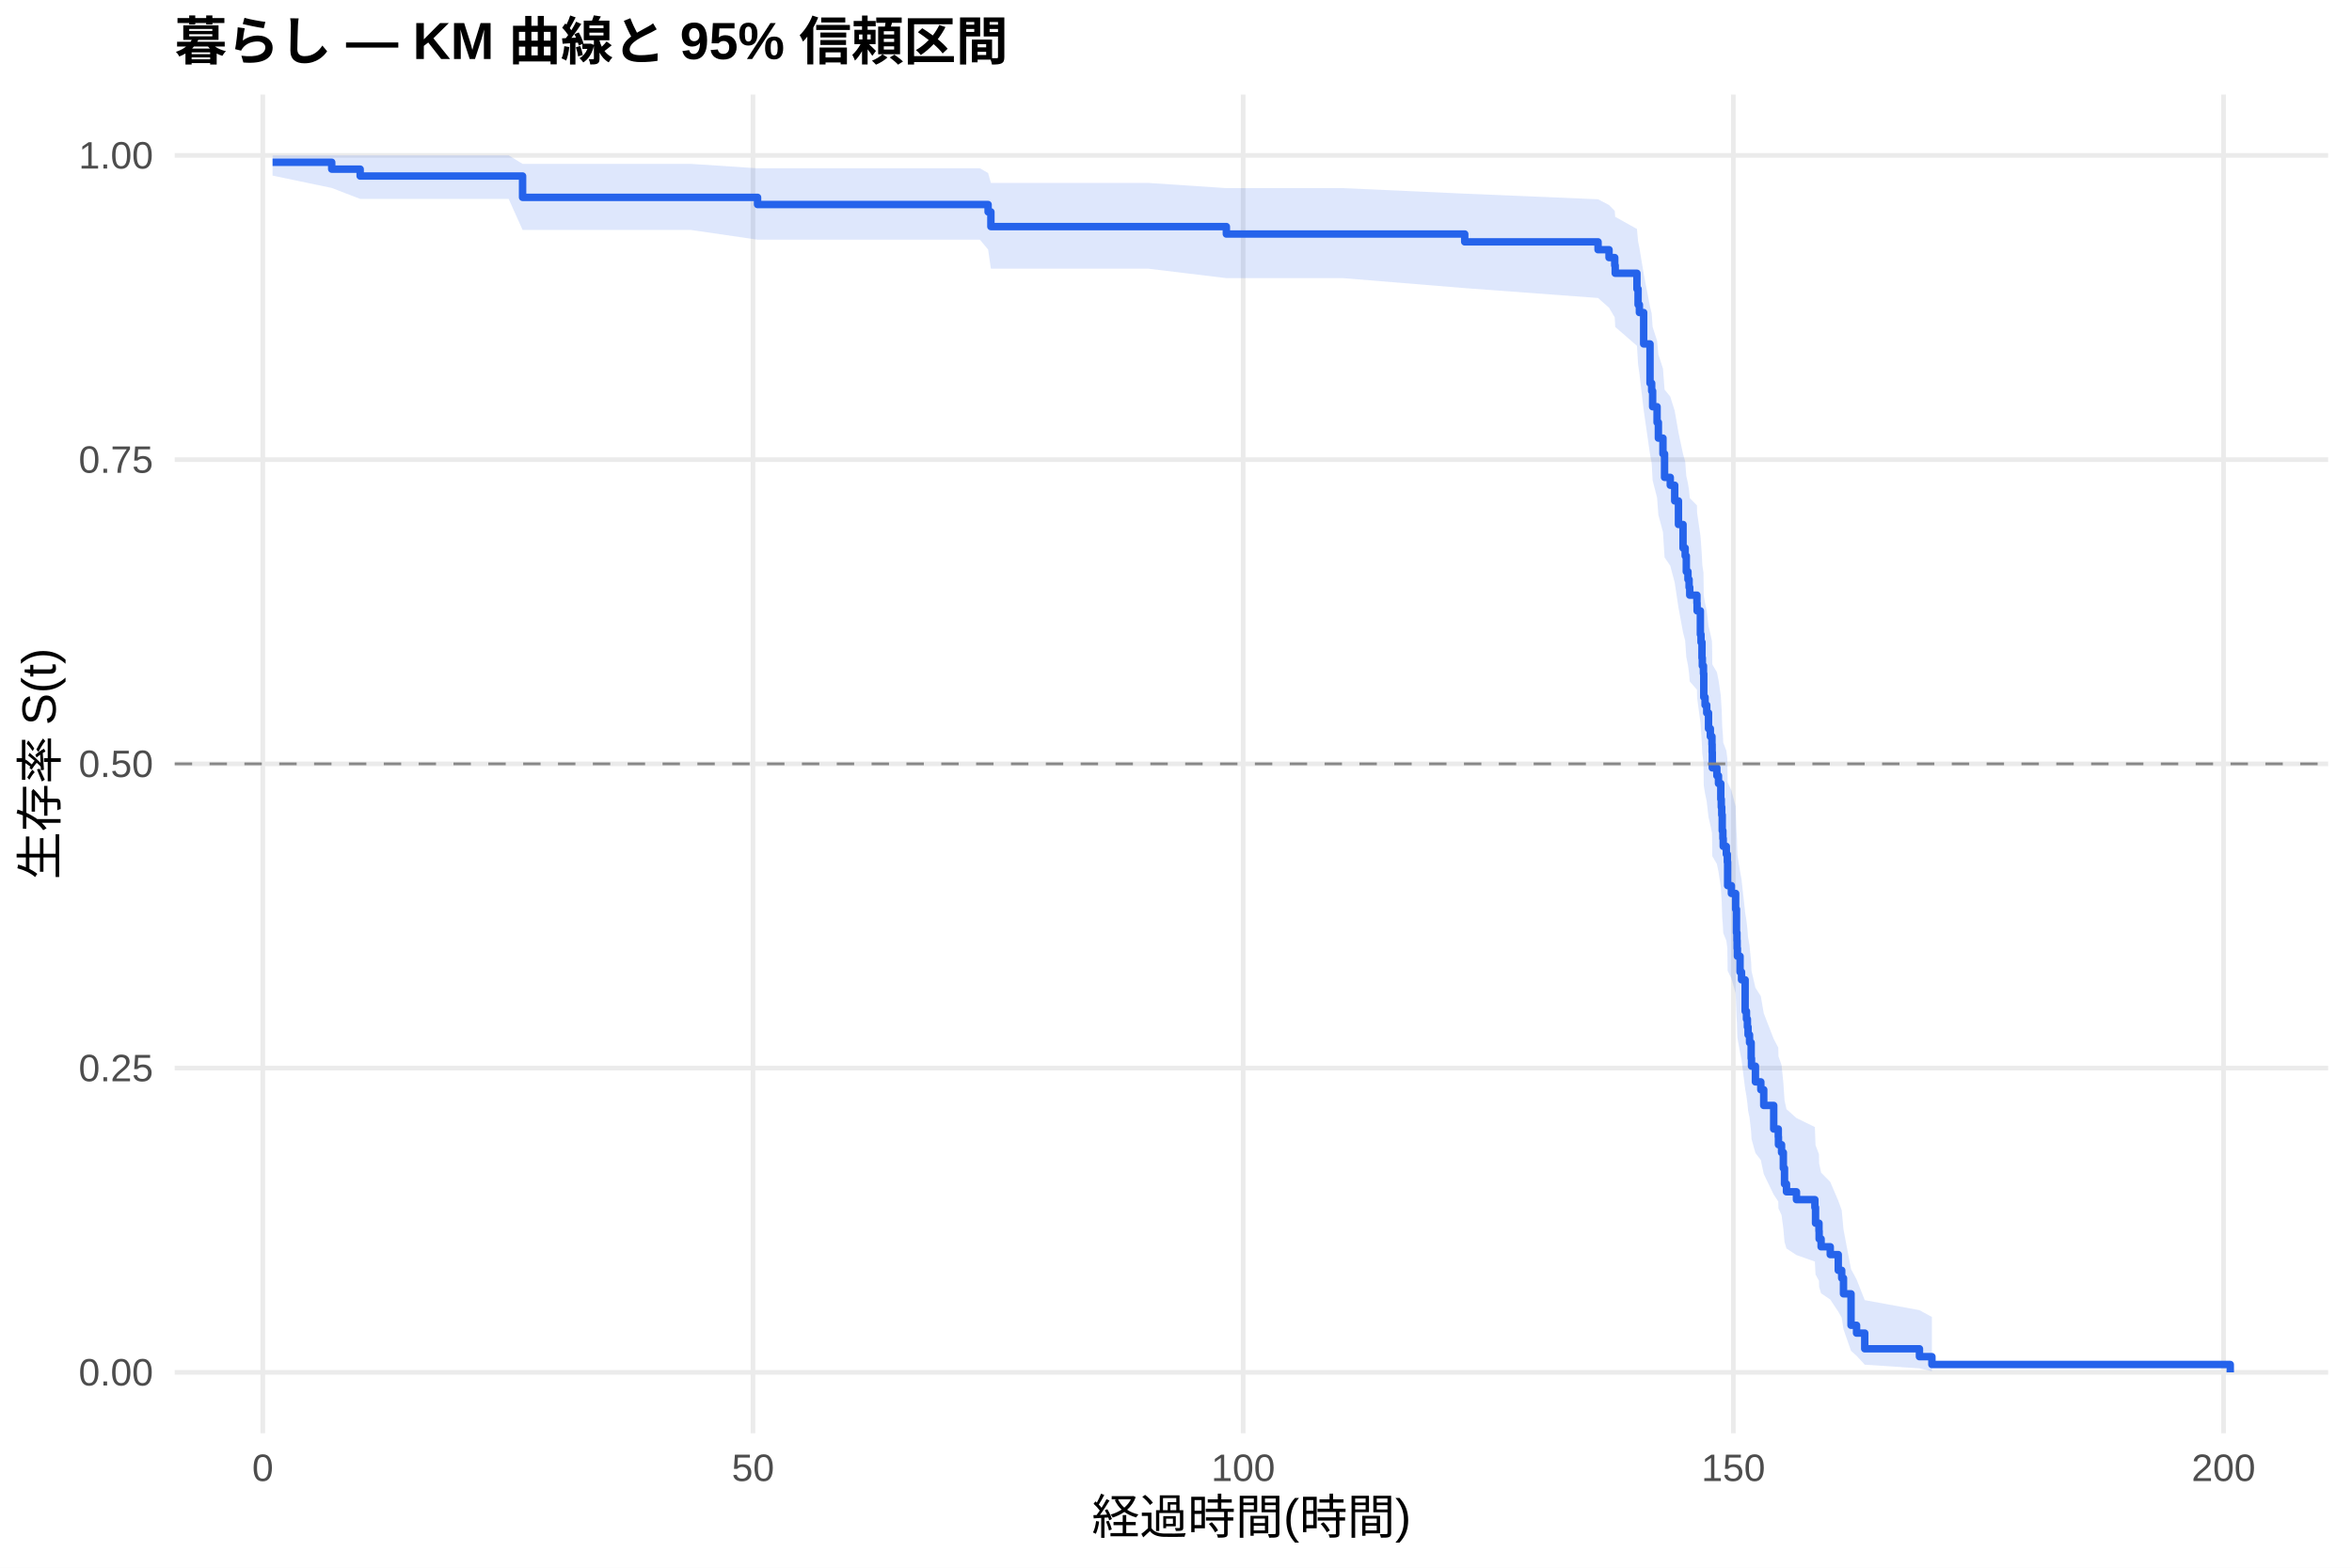
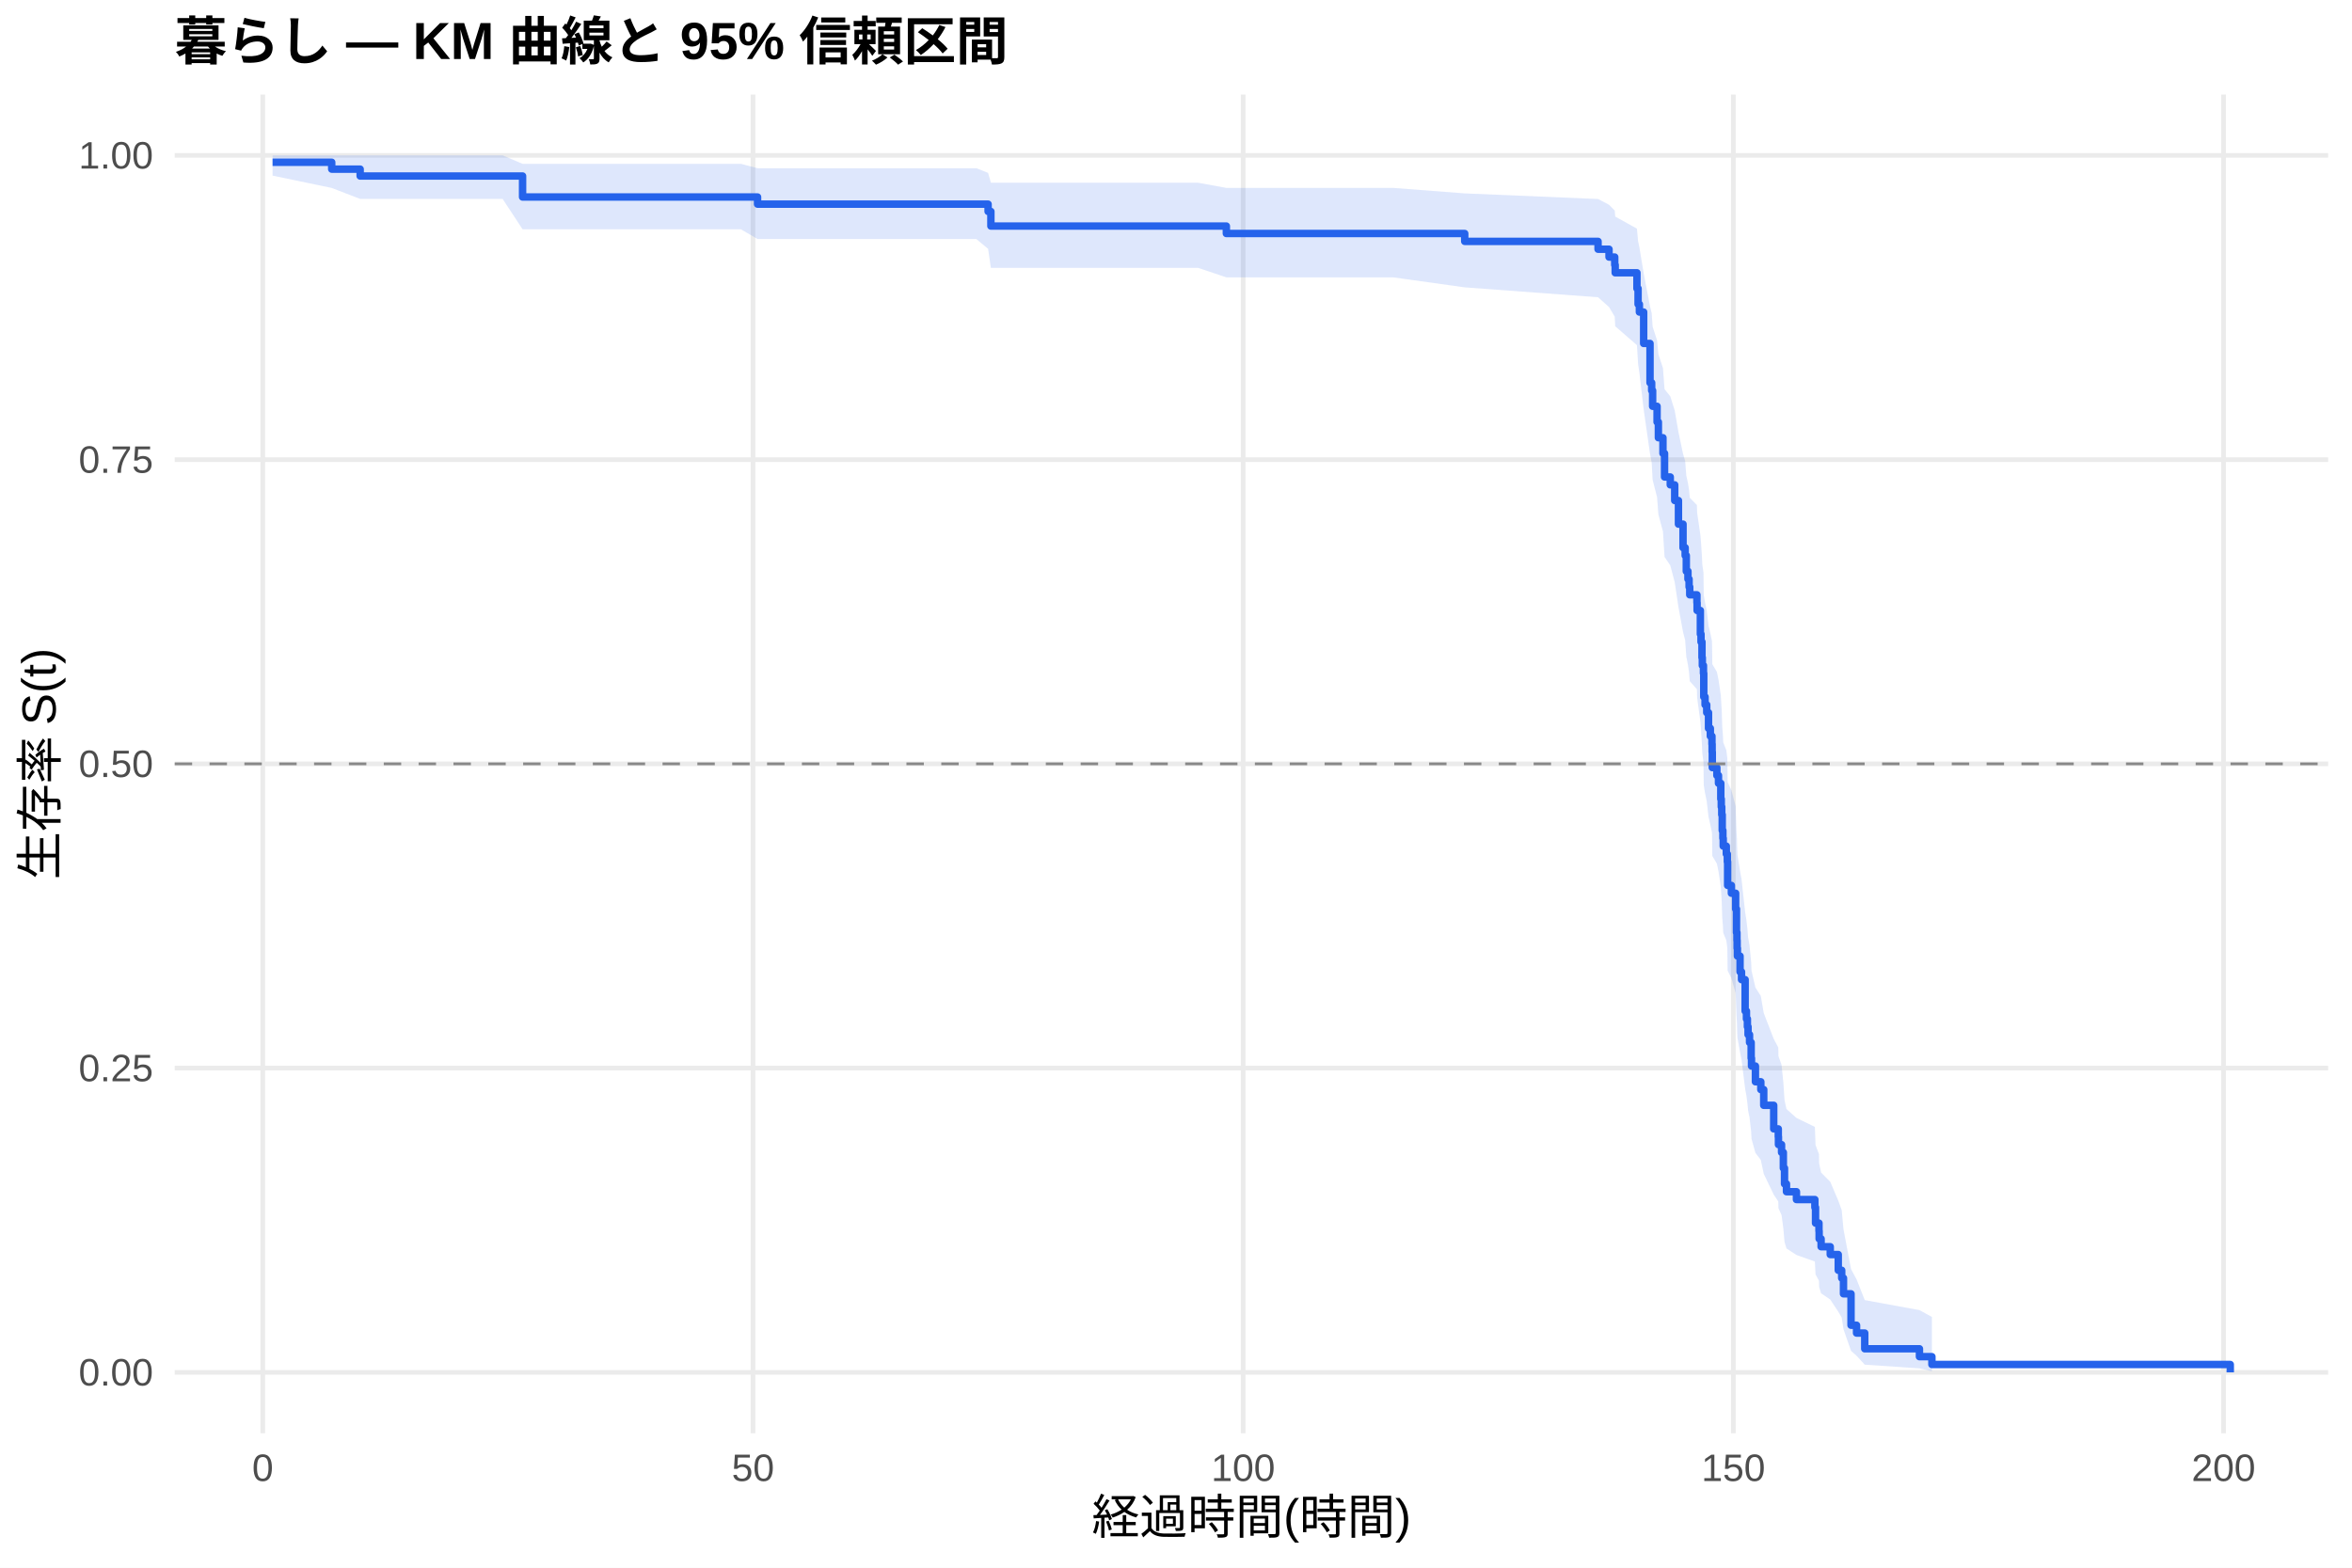
<svg xmlns="http://www.w3.org/2000/svg" width="540.00pt" height="360.00pt" viewBox="0 0 540.00 360.00">
  <g class="svglite">
    <defs>
      <style type="text/css">
    .svglite line, .svglite polyline, .svglite polygon, .svglite path, .svglite rect, .svglite circle {
      fill: none;
      stroke: #000000;
      stroke-linecap: round;
      stroke-linejoin: round;
      stroke-miterlimit: 10.00;
    }
    .svglite text {
      white-space: pre;
    }
    .svglite g.glyphgroup path {
      fill: inherit;
      stroke: none;
    }
  </style>
    </defs>
    <rect width="100%" height="100%" style="stroke: none; fill: #FFFFFF;" />
    <defs>
      <clipPath id="cpMC4wMHw1NDAuMDB8MC4wMHwzNjAuMDA=">
        <rect x="0.00" y="0.00" width="540.00" height="360.00" />
      </clipPath>
    </defs>
    <g clip-path="url(#cpMC4wMHw1NDAuMDB8MC4wMHwzNjAuMDA=)">
      <rect x="0" y="0.00" width="540.00" height="360.00" style="stroke-width: 1.07; stroke: none; fill: #FFFFFF;" />
    </g>
    <defs>
      <clipPath id="cpNDAuMTF8NTM0LjUyfDIxLjcxfDMyOS4xMg==">
        <rect x="40.11" y="21.71" width="494.41" height="307.41" />
      </clipPath>
    </defs>
    <g clip-path="url(#cpNDAuMTF8NTM0LjUyfDIxLjcxfDMyOS4xMg==)">
      <polyline points="40.11,315.14 534.52,315.14 " style="stroke-width: 1.07; stroke: #EBEBEB; stroke-linecap: butt;" />
      <polyline points="40.11,245.28 534.52,245.28 " style="stroke-width: 1.07; stroke: #EBEBEB; stroke-linecap: butt;" />
      <polyline points="40.11,175.41 534.52,175.41 " style="stroke-width: 1.07; stroke: #EBEBEB; stroke-linecap: butt;" />
      <polyline points="40.11,105.55 534.52,105.55 " style="stroke-width: 1.07; stroke: #EBEBEB; stroke-linecap: butt;" />
      <polyline points="40.11,35.68 534.52,35.68 " style="stroke-width: 1.07; stroke: #EBEBEB; stroke-linecap: butt;" />
      <polyline points="60.33,329.12 60.33,21.71 " style="stroke-width: 1.07; stroke: #EBEBEB; stroke-linecap: butt;" />
      <polyline points="172.88,329.12 172.88,21.71 " style="stroke-width: 1.07; stroke: #EBEBEB; stroke-linecap: butt;" />
      <polyline points="285.42,329.12 285.42,21.71 " style="stroke-width: 1.07; stroke: #EBEBEB; stroke-linecap: butt;" />
      <polyline points="397.96,329.12 397.96,21.71 " style="stroke-width: 1.07; stroke: #EBEBEB; stroke-linecap: butt;" />
      <polyline points="510.51,329.12 510.51,21.71 " style="stroke-width: 1.07; stroke: #EBEBEB; stroke-linecap: butt;" />
-       <polygon points="62.58,35.68 76.16,35.68 82.69,35.68 103.89,35.68 116.79,35.68 119.98,37.63 158.58,37.63 173.93,38.65 201.16,38.65 212.64,38.65 224.98,38.65 226.86,39.73 227.50,42.00 243.10,42.00 263.55,42.00 281.56,43.20 296.00,43.20 308.34,43.20 336.29,44.47 366.90,45.76 369.42,47.08 370.73,48.43 370.84,49.79 375.83,52.58 376.09,55.43 376.39,56.88 377.37,62.79 378.83,70.41 379.21,71.96 379.43,75.08 380.45,78.23 380.75,81.41 381.80,84.61 382.17,89.45 383.48,91.08 384.50,94.35 385.36,99.29 386.41,104.27 386.90,105.94 387.16,109.29 387.54,110.98 387.80,112.67 387.95,114.36 389.60,116.05 389.64,117.75 390.39,122.88 390.54,124.60 390.76,128.04 390.84,129.77 391.10,131.50 391.17,136.72 391.47,138.46 391.85,140.21 392.26,143.73 392.68,145.49 393.05,147.25 393.09,149.02 393.13,152.57 394.18,154.35 394.55,156.13 395.08,159.71 395.19,161.51 395.30,163.30 395.41,166.91 395.56,168.72 395.64,170.53 396.35,172.35 396.58,174.17 396.65,179.65 397.51,181.49 398.49,185.17 398.68,190.72 398.79,192.58 398.83,194.45 398.90,196.31 399.50,200.06 399.84,201.94 400.67,209.51 400.97,211.41 401.19,213.32 401.34,215.23 401.68,217.14 402.05,220.99 402.13,222.93 403.03,226.81 404.27,228.76 404.94,232.67 407.23,238.59 408.28,240.58 408.32,242.57 409.03,244.57 409.44,248.60 409.71,252.65 410.16,254.70 412.45,256.75 416.68,258.81 416.83,262.96 417.62,265.05 417.66,267.16 418.11,269.27 420.21,271.41 422.05,275.72 422.84,277.90 423.25,282.32 424.98,291.44 426.25,293.79 428.13,298.56 440.69,300.86 443.55,302.43 443.55,314.89 440.69,314.23 428.13,313.38 426.25,311.34 424.98,310.21 423.25,305.24 422.84,302.58 422.05,301.21 420.21,298.42 418.11,297.00 417.66,295.57 417.62,294.12 416.83,292.66 416.68,289.70 412.45,288.21 410.16,286.70 409.71,285.18 409.44,282.13 409.03,279.04 408.32,277.48 408.28,275.91 407.23,274.34 404.94,269.59 404.27,266.38 403.03,264.77 402.13,261.54 402.05,259.91 401.68,256.64 401.34,255.00 401.19,253.35 400.97,251.70 400.67,250.04 399.84,243.37 399.50,241.69 398.90,238.31 398.83,236.62 398.79,234.93 398.68,233.22 398.49,228.10 397.51,224.66 396.65,222.93 396.58,217.74 396.35,216.00 395.64,214.25 395.56,212.51 395.41,210.76 395.30,207.24 395.19,205.48 395.08,203.71 394.55,200.17 394.18,198.39 393.13,196.61 393.09,193.04 393.05,191.25 392.68,189.45 392.26,187.66 391.85,184.05 391.47,182.24 391.17,180.42 391.10,174.96 390.84,173.13 390.76,171.30 390.54,167.62 390.39,165.78 389.64,160.22 389.60,158.36 387.95,156.50 387.80,154.63 387.54,152.75 387.16,150.88 386.90,147.11 386.41,145.22 385.36,139.52 384.50,133.78 383.48,129.93 382.17,127.99 381.80,122.16 380.75,118.24 380.45,114.29 379.43,110.32 379.21,106.32 378.83,104.31 377.37,94.12 376.39,85.79 376.09,83.68 375.83,79.41 370.84,75.08 370.73,72.88 369.42,70.67 366.90,68.43 336.29,66.16 308.34,63.87 296.00,63.87 281.56,63.87 263.55,61.69 243.10,61.69 227.50,61.69 226.86,57.30 224.98,55.04 212.64,55.04 201.16,55.04 173.93,55.04 158.58,52.80 119.98,52.80 116.79,45.68 103.89,45.68 82.69,45.68 76.16,43.16 62.58,40.33 " style="stroke-width: 0.00; stroke: none; stroke-linecap: butt; fill: #2563EB; fill-opacity: 0.15;" />
-       <polyline points="62.58,35.68 76.16,35.68 82.69,35.68 103.89,35.68 116.79,35.68 119.98,37.63 158.58,37.63 173.93,38.65 201.16,38.65 212.64,38.65 224.98,38.65 226.86,39.73 227.50,42.00 243.10,42.00 263.55,42.00 281.56,43.20 296.00,43.20 308.34,43.20 336.29,44.47 366.90,45.76 369.42,47.08 370.73,48.43 370.84,49.79 375.83,52.58 376.09,55.43 376.39,56.88 377.37,62.79 378.83,70.41 379.21,71.96 379.43,75.08 380.45,78.23 380.75,81.41 381.80,84.61 382.17,89.45 383.48,91.08 384.50,94.35 385.36,99.29 386.41,104.27 386.90,105.94 387.16,109.29 387.54,110.98 387.80,112.67 387.95,114.36 389.60,116.05 389.64,117.75 390.39,122.88 390.54,124.60 390.76,128.04 390.84,129.77 391.10,131.50 391.17,136.72 391.47,138.46 391.85,140.21 392.26,143.73 392.68,145.49 393.05,147.25 393.09,149.02 393.13,152.57 394.18,154.35 394.55,156.13 395.08,159.71 395.19,161.51 395.30,163.30 395.41,166.91 395.56,168.72 395.64,170.53 396.35,172.35 396.58,174.17 396.65,179.65 397.51,181.49 398.49,185.17 398.68,190.72 398.79,192.58 398.83,194.45 398.90,196.31 399.50,200.06 399.84,201.94 400.67,209.51 400.97,211.41 401.19,213.32 401.34,215.23 401.68,217.14 402.05,220.99 402.13,222.93 403.03,226.81 404.27,228.76 404.94,232.67 407.23,238.59 408.28,240.58 408.32,242.57 409.03,244.57 409.44,248.60 409.71,252.65 410.16,254.70 412.45,256.75 416.68,258.81 416.83,262.96 417.62,265.05 417.66,267.16 418.11,269.27 420.21,271.41 422.05,275.72 422.84,277.90 423.25,282.32 424.98,291.44 426.25,293.79 428.13,298.56 440.69,300.86 443.55,302.43 " style="stroke-width: 1.07; stroke: none; stroke-linecap: butt;" />
-       <polyline points="443.55,314.89 440.69,314.23 428.13,313.38 426.25,311.34 424.98,310.21 423.25,305.24 422.84,302.58 422.05,301.21 420.21,298.42 418.11,297.00 417.66,295.57 417.62,294.12 416.83,292.66 416.68,289.70 412.45,288.21 410.16,286.70 409.71,285.18 409.44,282.13 409.03,279.04 408.32,277.48 408.28,275.91 407.23,274.34 404.94,269.59 404.27,266.38 403.03,264.77 402.13,261.54 402.05,259.91 401.68,256.64 401.34,255.00 401.19,253.35 400.97,251.70 400.67,250.04 399.84,243.37 399.50,241.69 398.90,238.31 398.83,236.62 398.79,234.93 398.68,233.22 398.49,228.10 397.51,224.66 396.65,222.93 396.58,217.74 396.35,216.00 395.64,214.25 395.56,212.51 395.41,210.76 395.30,207.24 395.19,205.48 395.08,203.71 394.55,200.17 394.18,198.39 393.13,196.61 393.09,193.04 393.05,191.25 392.68,189.45 392.26,187.66 391.85,184.05 391.47,182.24 391.17,180.42 391.10,174.96 390.84,173.13 390.76,171.30 390.54,167.62 390.39,165.78 389.64,160.22 389.60,158.36 387.95,156.50 387.80,154.63 387.54,152.75 387.16,150.88 386.90,147.11 386.41,145.22 385.36,139.52 384.50,133.78 383.48,129.93 382.17,127.99 381.80,122.16 380.75,118.24 380.45,114.29 379.43,110.32 379.21,106.32 378.83,104.31 377.37,94.12 376.39,85.79 376.09,83.68 375.83,79.41 370.84,75.08 370.73,72.88 369.42,70.67 366.90,68.43 336.29,66.16 308.34,63.87 296.00,63.87 281.56,63.87 263.55,61.69 243.10,61.69 227.50,61.69 226.86,57.30 224.98,55.04 212.64,55.04 201.16,55.04 173.93,55.04 158.58,52.80 119.98,52.80 116.79,45.68 103.89,45.68 82.69,45.68 76.16,43.16 62.58,40.33 " style="stroke-width: 1.07; stroke: none; stroke-linecap: butt;" />
-       <polyline points="62.58,37.26 76.16,37.26 76.16,38.84 82.69,38.84 82.69,40.42 103.89,40.42 103.89,40.42 116.79,40.42 116.79,40.42 119.98,40.42 119.98,45.32 158.58,45.32 158.58,45.32 173.93,45.32 173.93,46.97 201.16,46.97 201.16,46.97 212.64,46.97 212.64,46.97 224.98,46.97 224.98,46.97 226.86,46.97 226.86,48.66 227.50,48.66 227.50,52.03 243.10,52.03 243.10,52.03 263.55,52.03 263.55,52.03 281.56,52.03 281.56,53.74 296.00,53.74 296.00,53.74 308.34,53.74 308.34,53.74 336.29,53.74 336.29,55.54 366.90,55.54 366.90,57.34 369.42,57.34 369.42,59.15 370.73,59.15 370.73,60.95 370.84,60.95 370.84,62.75 375.83,62.75 375.83,66.36 376.09,66.36 376.09,69.96 376.39,69.96 376.39,71.77 377.37,71.77 377.37,78.98 378.83,78.98 378.83,87.99 379.21,87.99 379.21,89.79 379.43,89.79 379.43,93.40 380.45,93.40 380.45,97.00 380.75,97.00 380.75,100.61 381.80,100.61 381.80,104.22 382.17,104.22 382.17,109.62 383.48,109.62 383.48,111.43 384.50,111.43 384.50,115.03 385.36,115.03 385.36,120.44 386.41,120.44 386.41,125.85 386.90,125.85 386.90,127.65 387.16,127.65 387.16,131.26 387.54,131.26 387.54,133.06 387.80,133.06 387.80,134.86 387.95,134.86 387.95,136.67 389.60,136.67 389.60,138.47 389.64,138.47 389.64,140.27 390.39,140.27 390.39,145.68 390.54,145.68 390.54,147.48 390.76,147.48 390.76,151.09 390.84,151.09 390.84,152.89 391.10,152.89 391.10,154.69 391.17,154.69 391.17,160.10 391.47,160.10 391.47,161.91 391.85,161.91 391.85,163.71 392.26,163.71 392.26,167.31 392.68,167.31 392.68,169.12 393.05,169.12 393.05,170.92 393.09,170.92 393.09,172.72 393.13,172.72 393.13,176.33 394.18,176.33 394.18,178.13 394.55,178.13 394.55,179.93 395.08,179.93 395.08,183.54 395.19,183.54 395.19,185.34 395.30,185.34 395.30,187.14 395.41,187.14 395.41,190.75 395.56,190.75 395.56,192.55 395.64,192.55 395.64,194.36 396.35,194.36 396.35,196.16 396.58,196.16 396.58,197.96 396.65,197.96 396.65,203.37 397.51,203.37 397.51,205.17 398.49,205.17 398.49,208.78 398.68,208.78 398.68,214.19 398.79,214.19 398.79,215.99 398.83,215.99 398.83,217.79 398.90,217.79 398.90,219.59 399.50,219.59 399.50,223.20 399.84,223.20 399.84,225.00 400.67,225.00 400.67,232.21 400.97,232.21 400.97,234.02 401.19,234.02 401.19,235.82 401.34,235.82 401.34,237.62 401.68,237.62 401.68,239.43 402.05,239.43 402.05,243.03 402.13,243.03 402.13,244.83 403.03,244.83 403.03,248.44 404.27,248.44 404.27,250.24 404.94,250.24 404.94,253.85 407.23,253.85 407.23,259.26 408.28,259.26 408.28,261.06 408.32,261.06 408.32,262.86 409.03,262.86 409.03,264.66 409.44,264.66 409.44,268.27 409.71,268.27 409.71,271.88 410.16,271.88 410.16,273.68 412.45,273.68 412.45,275.48 416.68,275.48 416.68,277.28 416.83,277.28 416.83,280.89 417.62,280.89 417.62,282.69 417.66,282.69 417.66,284.50 418.11,284.50 418.11,286.30 420.21,286.30 420.21,288.10 422.05,288.10 422.05,291.71 422.84,291.71 422.84,293.51 423.25,293.51 423.25,297.11 424.98,297.11 424.98,304.33 426.25,304.33 426.25,306.13 428.13,306.13 428.13,309.73 440.69,309.73 440.69,311.54 443.55,311.54 443.55,313.34 512.05,313.34 512.05,315.14 " style="stroke-width: 1.71; stroke: #2563EB; stroke-linecap: butt;" />
+       <polygon points="62.58,35.68 76.16,35.68 82.69,35.68 115.40,35.68 119.98,37.62 128.31,37.62 170.10,37.62 173.93,38.63 212.68,38.63 224.16,38.63 226.86,39.70 227.50,41.96 236.50,41.96 254.62,41.96 275.07,41.96 281.56,43.15 307.52,43.15 319.86,43.15 336.29,44.41 366.90,45.70 369.42,47.02 370.73,48.36 370.84,49.73 375.83,52.51 376.09,55.37 376.39,56.81 377.37,62.72 378.83,70.34 379.21,71.89 379.43,75.01 380.45,78.16 380.75,81.33 381.80,84.53 382.17,89.38 383.48,91.01 384.50,94.27 385.36,99.21 386.41,104.20 386.90,105.87 387.16,109.22 387.54,110.91 387.80,112.60 387.95,114.29 389.60,115.98 389.64,117.68 390.39,122.81 390.54,124.53 390.76,127.97 390.84,129.70 391.10,131.43 391.17,136.65 391.47,138.40 391.85,140.15 392.26,143.66 392.68,145.42 393.05,147.19 393.09,148.96 393.13,152.51 394.18,154.29 394.55,156.07 395.08,159.65 395.19,161.45 395.30,163.25 395.41,166.85 395.56,168.66 395.64,170.48 396.35,172.29 396.58,174.12 396.65,179.60 397.51,181.44 398.49,185.12 398.68,190.68 398.79,192.54 398.83,194.40 398.90,196.27 399.50,200.02 399.84,201.90 400.67,209.46 400.97,211.37 401.19,213.28 401.34,215.19 401.68,217.11 402.05,220.96 402.13,222.89 403.03,226.77 404.27,228.72 404.94,232.64 407.23,238.56 408.28,240.55 408.32,242.54 409.03,244.54 409.44,248.57 409.71,252.63 410.16,254.67 412.45,256.72 416.68,258.78 416.83,262.94 417.62,265.03 417.66,267.14 418.11,269.26 420.21,271.39 422.05,275.70 422.84,277.88 423.25,282.30 424.98,291.43 426.25,293.79 428.13,298.55 440.69,300.85 443.55,302.42 443.55,314.89 440.69,314.23 428.13,313.38 426.25,311.33 424.98,310.20 423.25,305.24 422.84,302.57 422.05,301.21 420.21,298.42 418.11,297.00 417.66,295.56 417.62,294.11 416.83,292.65 416.68,289.69 412.45,288.19 410.16,286.69 409.71,285.17 409.44,282.11 409.03,279.02 408.32,277.46 408.28,275.90 407.23,274.32 404.94,269.56 404.27,266.36 403.03,264.75 402.13,261.51 402.05,259.88 401.68,256.61 401.34,254.97 401.19,253.32 400.97,251.67 400.67,250.01 399.84,243.33 399.50,241.65 398.90,238.28 398.83,236.58 398.79,234.89 398.68,233.18 398.49,228.05 397.51,224.61 396.65,222.89 396.58,217.69 396.35,215.95 395.64,214.20 395.56,212.46 395.41,210.70 395.30,207.19 395.19,205.42 395.08,203.66 394.55,200.11 394.18,198.33 393.13,196.55 393.09,192.98 393.05,191.19 392.68,189.39 392.26,187.59 391.85,183.98 391.47,182.17 391.17,180.35 391.10,174.89 390.84,173.06 390.76,171.22 390.54,167.54 390.39,165.70 389.64,160.14 389.60,158.28 387.95,156.41 387.80,154.54 387.54,152.67 387.16,150.79 386.90,147.02 386.41,145.13 385.36,139.43 384.50,133.68 383.48,129.83 382.17,127.89 381.80,122.05 380.75,118.13 380.45,114.18 379.43,110.20 379.21,106.20 378.83,104.19 377.37,93.99 376.39,85.65 376.09,83.54 375.83,79.26 370.84,74.92 370.73,72.73 369.42,70.51 366.90,68.26 336.29,65.99 319.86,63.69 307.52,63.69 281.56,63.69 275.07,61.51 254.62,61.51 236.50,61.51 227.50,61.51 226.86,57.14 224.16,54.89 212.68,54.89 173.93,54.89 170.10,52.65 128.31,52.65 119.98,52.65 115.40,45.68 82.69,45.68 76.16,43.16 62.58,40.33 " style="stroke-width: 0.00; stroke: none; stroke-linecap: butt; fill: #2563EB; fill-opacity: 0.15;" />
+       <polyline points="62.58,35.68 76.16,35.68 82.69,35.68 115.40,35.68 119.98,37.62 128.31,37.62 170.10,37.62 173.93,38.63 212.68,38.63 224.16,38.63 226.86,39.70 227.50,41.96 236.50,41.96 254.62,41.96 275.07,41.96 281.56,43.15 307.52,43.15 319.86,43.15 336.29,44.41 366.90,45.70 369.42,47.02 370.73,48.36 370.84,49.73 375.83,52.51 376.09,55.37 376.39,56.81 377.37,62.72 378.83,70.34 379.21,71.89 379.43,75.01 380.45,78.16 380.75,81.33 381.80,84.53 382.17,89.38 383.48,91.01 384.50,94.27 385.36,99.21 386.41,104.20 386.90,105.87 387.16,109.22 387.54,110.91 387.80,112.60 387.95,114.29 389.60,115.98 389.64,117.68 390.39,122.81 390.54,124.53 390.76,127.97 390.84,129.70 391.10,131.43 391.17,136.65 391.47,138.40 391.85,140.15 392.26,143.66 392.68,145.42 393.05,147.19 393.09,148.96 393.13,152.51 394.18,154.29 394.55,156.07 395.08,159.65 395.19,161.45 395.30,163.25 395.41,166.85 395.56,168.66 395.64,170.48 396.35,172.29 396.58,174.12 396.65,179.60 397.51,181.44 398.49,185.12 398.68,190.68 398.79,192.54 398.83,194.40 398.90,196.27 399.50,200.02 399.84,201.90 400.67,209.46 400.97,211.37 401.19,213.28 401.34,215.19 401.68,217.11 402.05,220.96 402.13,222.89 403.03,226.77 404.27,228.72 404.94,232.64 407.23,238.56 408.28,240.55 408.32,242.54 409.03,244.54 409.44,248.57 409.71,252.63 410.16,254.67 412.45,256.72 416.68,258.78 416.83,262.94 417.62,265.03 417.66,267.14 418.11,269.26 420.21,271.39 422.05,275.70 422.84,277.88 423.25,282.30 424.98,291.43 426.25,293.79 428.13,298.55 440.69,300.85 443.55,302.42 " style="stroke-width: 1.07; stroke: none; stroke-linecap: butt;" />
+       <polyline points="443.55,314.89 440.69,314.23 428.13,313.38 426.25,311.33 424.98,310.20 423.25,305.24 422.84,302.57 422.05,301.21 420.21,298.42 418.11,297.00 417.66,295.56 417.62,294.11 416.83,292.65 416.68,289.69 412.45,288.19 410.16,286.69 409.71,285.17 409.44,282.11 409.03,279.02 408.32,277.46 408.28,275.90 407.23,274.32 404.94,269.56 404.27,266.36 403.03,264.75 402.13,261.51 402.05,259.88 401.68,256.61 401.34,254.97 401.19,253.32 400.97,251.67 400.67,250.01 399.84,243.33 399.50,241.65 398.90,238.28 398.83,236.58 398.79,234.89 398.68,233.18 398.49,228.05 397.51,224.61 396.65,222.89 396.58,217.69 396.35,215.95 395.64,214.20 395.56,212.46 395.41,210.70 395.30,207.19 395.19,205.42 395.08,203.66 394.55,200.11 394.18,198.33 393.13,196.55 393.09,192.98 393.05,191.19 392.68,189.39 392.26,187.59 391.85,183.98 391.47,182.17 391.17,180.35 391.10,174.89 390.84,173.06 390.76,171.22 390.54,167.54 390.39,165.70 389.64,160.14 389.60,158.28 387.95,156.41 387.80,154.54 387.54,152.67 387.16,150.79 386.90,147.02 386.41,145.13 385.36,139.43 384.50,133.68 383.48,129.83 382.17,127.89 381.80,122.05 380.75,118.13 380.45,114.18 379.43,110.20 379.21,106.20 378.83,104.19 377.37,93.99 376.39,85.65 376.09,83.54 375.83,79.26 370.84,74.92 370.73,72.73 369.42,70.51 366.90,68.26 336.29,65.99 319.86,63.69 307.52,63.69 281.56,63.69 275.07,61.51 254.62,61.51 236.50,61.51 227.50,61.51 226.86,57.14 224.16,54.89 212.68,54.89 173.93,54.89 170.10,52.65 128.31,52.65 119.98,52.65 115.40,45.68 82.69,45.68 76.16,43.16 62.58,40.33 " style="stroke-width: 1.07; stroke: none; stroke-linecap: butt;" />
+       <polyline points="62.58,37.26 76.16,37.26 76.16,38.84 82.69,38.84 82.69,40.42 115.40,40.42 115.40,40.42 119.98,40.42 119.98,45.24 128.31,45.24 128.31,45.24 170.10,45.24 170.10,45.24 173.93,45.24 173.93,46.88 212.68,46.88 212.68,46.88 224.16,46.88 224.16,46.88 226.86,46.88 226.86,48.56 227.50,48.56 227.50,51.91 236.50,51.91 236.50,51.91 254.62,51.91 254.62,51.91 275.07,51.91 275.07,51.91 281.56,51.91 281.56,53.62 307.52,53.62 307.52,53.62 319.86,53.62 319.86,53.62 336.29,53.62 336.29,55.43 366.90,55.43 366.90,57.23 369.42,57.23 369.42,59.03 370.73,59.03 370.73,60.84 370.84,60.84 370.84,62.64 375.83,62.64 375.83,66.25 376.09,66.25 376.09,69.86 376.39,69.86 376.39,71.66 377.37,71.66 377.37,78.87 378.83,78.87 378.83,87.89 379.21,87.89 379.21,89.69 379.43,89.69 379.43,93.30 380.45,93.30 380.45,96.91 380.75,96.91 380.75,100.52 381.80,100.52 381.80,104.12 382.17,104.12 382.17,109.53 383.48,109.53 383.48,111.34 384.50,111.34 384.50,114.94 385.36,114.94 385.36,120.36 386.41,120.36 386.41,125.77 386.90,125.77 386.90,127.57 387.16,127.57 387.16,131.18 387.54,131.18 387.54,132.98 387.80,132.98 387.80,134.78 387.95,134.78 387.95,136.59 389.60,136.59 389.60,138.39 389.64,138.39 389.64,140.19 390.39,140.19 390.39,145.61 390.54,145.61 390.54,147.41 390.76,147.41 390.76,151.02 390.84,151.02 390.84,152.82 391.10,152.82 391.10,154.62 391.17,154.62 391.17,160.03 391.47,160.03 391.47,161.84 391.85,161.84 391.85,163.64 392.26,163.64 392.26,167.25 392.68,167.25 392.68,169.05 393.05,169.05 393.05,170.86 393.09,170.86 393.09,172.66 393.13,172.66 393.13,176.27 394.18,176.27 394.18,178.07 394.55,178.07 394.55,179.87 395.08,179.87 395.08,183.48 395.19,183.48 395.19,185.28 395.30,185.28 395.30,187.09 395.41,187.09 395.41,190.70 395.56,190.70 395.56,192.50 395.64,192.50 395.64,194.30 396.35,194.30 396.35,196.11 396.58,196.11 396.58,197.91 396.65,197.91 396.65,203.32 397.51,203.32 397.51,205.12 398.49,205.12 398.49,208.73 398.68,208.73 398.68,214.14 398.79,214.14 398.79,215.95 398.83,215.95 398.83,217.75 398.90,217.75 398.90,219.55 399.50,219.55 399.50,223.16 399.84,223.16 399.84,224.96 400.67,224.96 400.67,232.18 400.97,232.18 400.97,233.98 401.19,233.98 401.19,235.78 401.34,235.78 401.34,237.59 401.68,237.59 401.68,239.39 402.05,239.39 402.05,243.00 402.13,243.00 402.13,244.80 403.03,244.80 403.03,248.41 404.27,248.41 404.27,250.21 404.94,250.21 404.94,253.82 407.23,253.82 407.23,259.23 408.28,259.23 408.28,261.04 408.32,261.04 408.32,262.84 409.03,262.84 409.03,264.64 409.44,264.64 409.44,268.25 409.71,268.25 409.71,271.86 410.16,271.86 410.16,273.66 412.45,273.66 412.45,275.46 416.68,275.46 416.68,277.27 416.83,277.27 416.83,280.87 417.62,280.87 417.62,282.68 417.66,282.68 417.66,284.48 418.11,284.48 418.11,286.29 420.21,286.29 420.21,288.09 422.05,288.09 422.05,291.70 422.84,291.70 422.84,293.50 423.25,293.50 423.25,297.11 424.98,297.11 424.98,304.32 426.25,304.32 426.25,306.12 428.13,306.12 428.13,309.73 440.69,309.73 440.69,311.54 443.55,311.54 443.55,313.34 512.05,313.34 512.05,315.14 " style="stroke-width: 1.71; stroke: #2563EB; stroke-linecap: butt;" />
      <line x1="40.11" y1="175.41" x2="534.52" y2="175.41" style="stroke-width: 0.64; stroke: #888888; stroke-dasharray: 4.00,4.00; stroke-linecap: butt;" />
    </g>
    <g clip-path="url(#cpMC4wMHw1NDAuMDB8MC4wMHwzNjAuMDA=)">
      <text x="35.18" y="318.17" text-anchor="end" style="font-size: 8.80px;fill: #4D4D4D; font-family: &quot;Liberation Sans&quot;;" textLength="17.11px" lengthAdjust="spacingAndGlyphs">0.00</text>
      <text x="35.18" y="248.30" text-anchor="end" style="font-size: 8.80px;fill: #4D4D4D; font-family: &quot;Liberation Sans&quot;;" textLength="17.11px" lengthAdjust="spacingAndGlyphs">0.25</text>
      <text x="35.18" y="178.44" text-anchor="end" style="font-size: 8.80px;fill: #4D4D4D; font-family: &quot;Liberation Sans&quot;;" textLength="17.11px" lengthAdjust="spacingAndGlyphs">0.50</text>
      <text x="35.18" y="108.57" text-anchor="end" style="font-size: 8.80px;fill: #4D4D4D; font-family: &quot;Liberation Sans&quot;;" textLength="17.11px" lengthAdjust="spacingAndGlyphs">0.75</text>
      <text x="35.18" y="38.71" text-anchor="end" style="font-size: 8.80px;fill: #4D4D4D; font-family: &quot;Liberation Sans&quot;;" textLength="17.11px" lengthAdjust="spacingAndGlyphs">1.00</text>
      <text x="60.33" y="340.10" text-anchor="middle" style="font-size: 8.80px;fill: #4D4D4D; font-family: &quot;Liberation Sans&quot;;" textLength="4.89px" lengthAdjust="spacingAndGlyphs">0</text>
      <text x="172.88" y="340.10" text-anchor="middle" style="font-size: 8.80px;fill: #4D4D4D; font-family: &quot;Liberation Sans&quot;;" textLength="9.78px" lengthAdjust="spacingAndGlyphs">50</text>
      <text x="285.42" y="340.10" text-anchor="middle" style="font-size: 8.80px;fill: #4D4D4D; font-family: &quot;Liberation Sans&quot;;" textLength="14.67px" lengthAdjust="spacingAndGlyphs">100</text>
      <text x="397.96" y="340.10" text-anchor="middle" style="font-size: 8.80px;fill: #4D4D4D; font-family: &quot;Liberation Sans&quot;;" textLength="14.67px" lengthAdjust="spacingAndGlyphs">150</text>
      <text x="510.51" y="340.10" text-anchor="middle" style="font-size: 8.80px;fill: #4D4D4D; font-family: &quot;Liberation Sans&quot;;" textLength="14.67px" lengthAdjust="spacingAndGlyphs">200</text>
      <text x="287.32" y="352.24" text-anchor="middle" style="font-size: 11.00px; font-family: &quot;Liberation Sans&quot;;" textLength="73.31px" lengthAdjust="spacingAndGlyphs">経過時間(時間)</text>
      <text transform="translate(13.05,175.41) rotate(-90)" text-anchor="middle" style="font-size: 11.00px; font-family: &quot;Liberation Sans&quot;;" textLength="53.78px" lengthAdjust="spacingAndGlyphs">生存率 S(t)</text>
      <text x="40.11" y="13.74" style="font-size: 12.00px; font-weight: bold; font-family: &quot;Liberation Sans&quot;;" textLength="191.33px" lengthAdjust="spacingAndGlyphs">暮らし — KM 曲線と 95% 信頼区間</text>
    </g>
  </g>
</svg>
